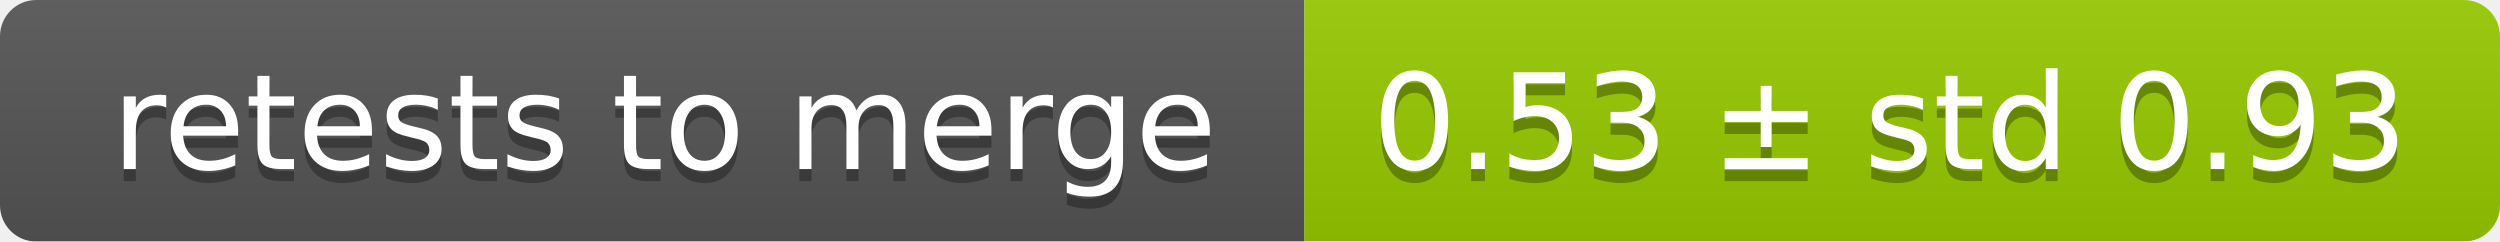
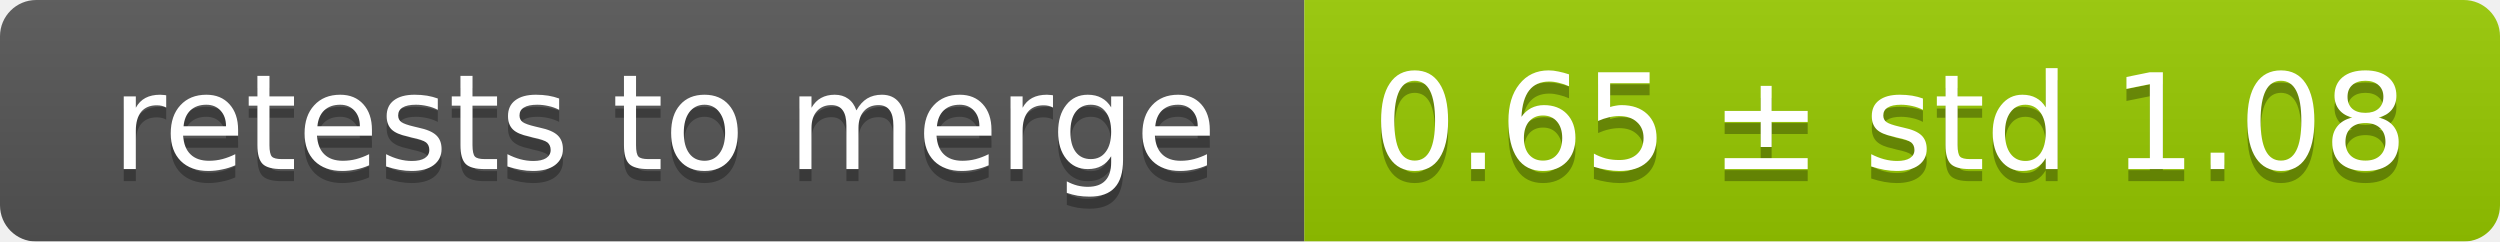
<svg xmlns="http://www.w3.org/2000/svg" width="207" height="20">
  <linearGradient id="smooth" x2="0" y2="100%">
    <stop offset="0" stop-color="#bbb" stop-opacity=".1" />
    <stop offset="1" stop-opacity=".1" />
  </linearGradient>
  <mask id="round">
    <rect width="207" height="20" rx="3" fill="#fff" />
  </mask>
  <g mask="url(#round)">
    <rect width="108" height="20" fill="#555" />
    <rect x="108" width="99" height="20" fill="#97ca00" />
    <rect width="207" height="20" fill="url(#smooth)" />
  </g>
  <g fill="#fff" text-anchor="middle" font-family="DejaVu Sans,Verdana,Geneva,sans-serif" font-size="11">
    <text x="55" y="15" fill="#010101" fill-opacity=".3">retests to merge</text>
    <text x="55" y="14">retests to merge</text>
-     <text x="156.5" y="15" fill="#010101" fill-opacity=".3">0.53 ± std 0.93</text>
-     <text x="156.5" y="14">0.53 ± std 0.93</text>
+     <text x="156.5" y="15" fill="#010101" fill-opacity=".3">0.65 ± std 1.08</text>
+     <text x="156.5" y="14">0.65 ± std 1.08</text>
  </g>
</svg>
